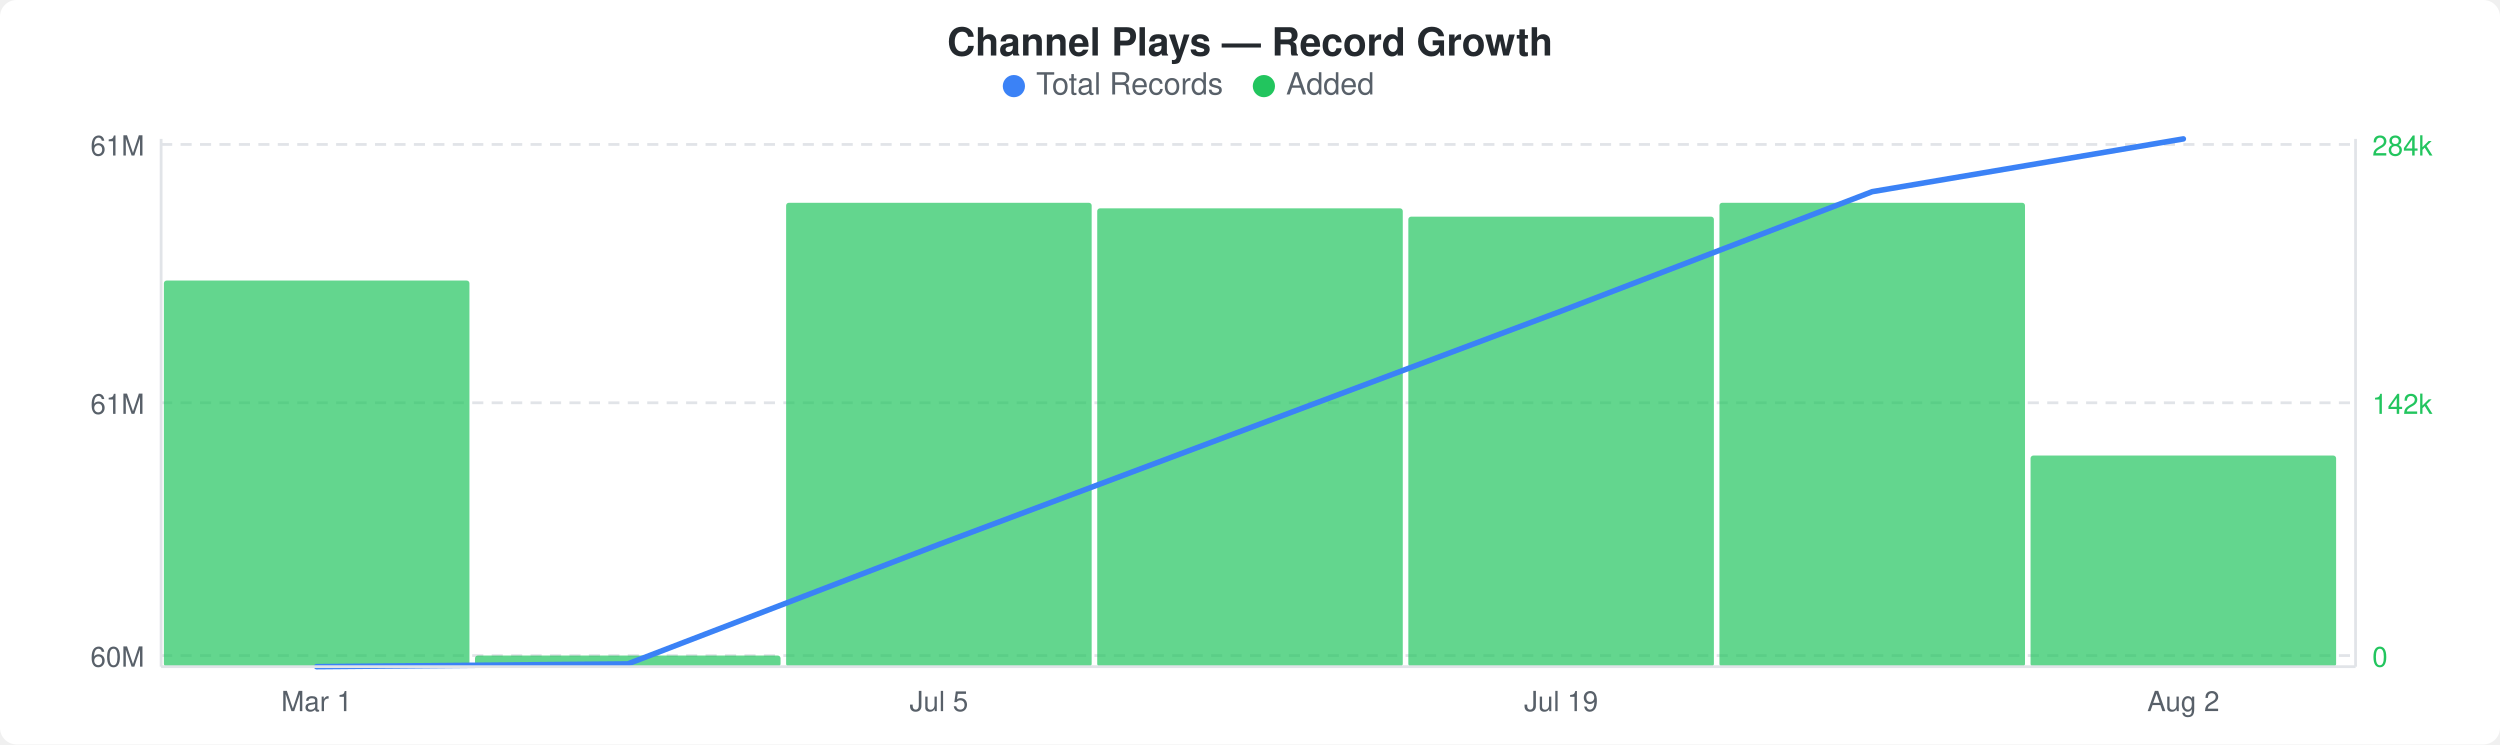
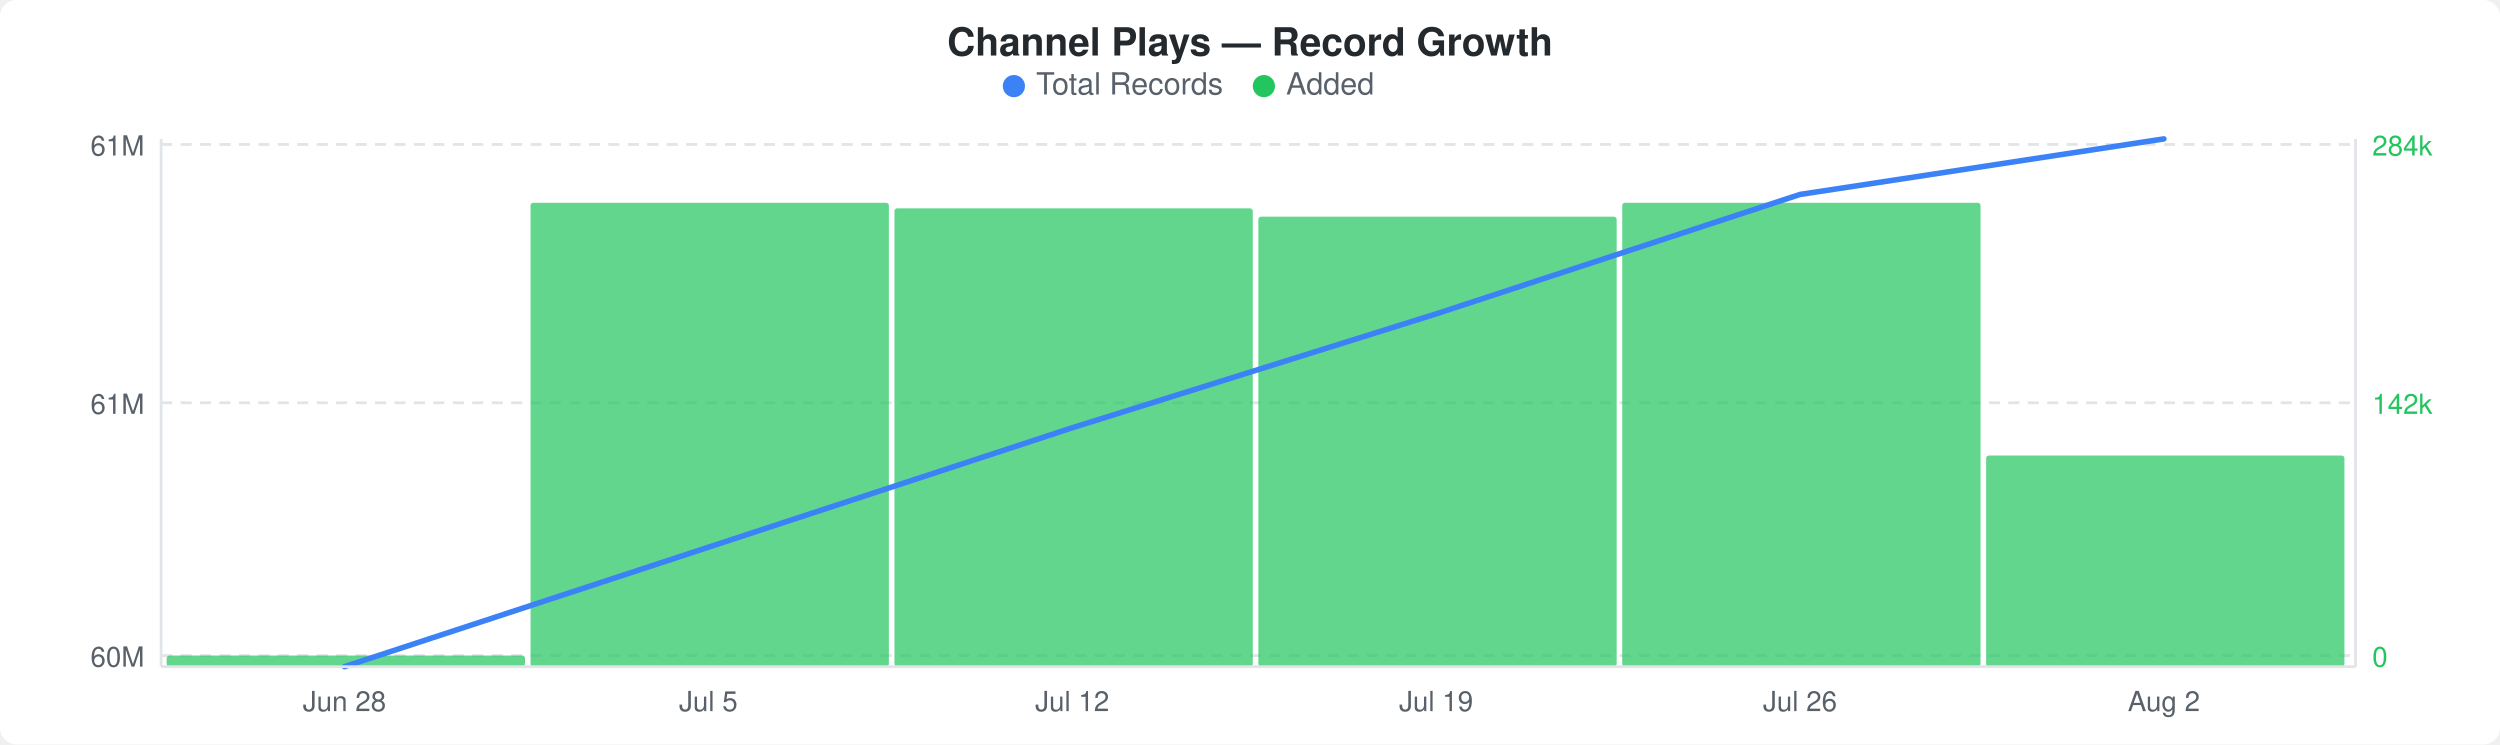
<svg xmlns="http://www.w3.org/2000/svg" width="900" height="268" viewBox="0 0 900 268">
  <rect width="900" height="268" fill="#ffffff" rx="6" ry="6" />
  <text x="450" y="20" text-anchor="middle" font-family="-apple-system, BlinkMacSystemFont, &quot;Segoe UI&quot;, Helvetica, Arial, sans-serif" font-size="14" font-weight="600" fill="#24292e">Channel Plays — Record Growth</text>
  <circle cx="365" cy="31" r="4" fill="#3b82f6" />
  <text x="373" y="34" font-family="-apple-system, BlinkMacSystemFont, &quot;Segoe UI&quot;, Helvetica, Arial, sans-serif" font-size="11" fill="#586069">Total Records</text>
  <circle cx="455" cy="31" r="4" fill="#22c55e" />
  <text x="463" y="34" font-family="-apple-system, BlinkMacSystemFont, &quot;Segoe UI&quot;, Helvetica, Arial, sans-serif" font-size="11" fill="#586069">Added</text>
  <line x1="58" y1="52" x2="848" y2="52" stroke="#e1e4e8" stroke-width="1" stroke-dasharray="4,3" />
  <line x1="58" y1="145" x2="848" y2="145" stroke="#e1e4e8" stroke-width="1" stroke-dasharray="4,3" />
  <line x1="58" y1="236" x2="848" y2="236" stroke="#e1e4e8" stroke-width="1" stroke-dasharray="4,3" />
-   <rect x="59" y="101" width="110" height="139" rx="1" fill="#22c55eb3" />
-   <rect x="171" y="236" width="110" height="4" rx="1" fill="#22c55eb3" />
-   <rect x="283" y="73" width="110" height="167" rx="1" fill="#22c55eb3" />
-   <rect x="395" y="75" width="110" height="165" rx="1" fill="#22c55eb3" />
-   <rect x="507" y="78" width="110" height="162" rx="1" fill="#22c55eb3" />
-   <rect x="619" y="73" width="110" height="167" rx="1" fill="#22c55eb3" />
-   <rect x="731" y="164" width="110" height="76" rx="1" fill="#22c55eb3" />
-   <polyline points="114,240 226,239 338,196 450,154 562,112 674,69 786,50" fill="none" stroke="#3b82f6" stroke-width="2" stroke-linejoin="round" stroke-linecap="round" />
+   <rect x="60" y="236" width="129" height="4" rx="1" fill="#22c55eb3" />
+   <rect x="191" y="73" width="129" height="167" rx="1" fill="#22c55eb3" />
+   <rect x="322" y="75" width="129" height="165" rx="1" fill="#22c55eb3" />
+   <rect x="453" y="78" width="129" height="162" rx="1" fill="#22c55eb3" />
+   <rect x="584" y="73" width="129" height="167" rx="1" fill="#22c55eb3" />
+   <rect x="715" y="164" width="129" height="76" rx="1" fill="#22c55eb3" />
+   <polyline points="124,240 255,197 386,154 517,113 648,70 779,50" fill="none" stroke="#3b82f6" stroke-width="2" stroke-linejoin="round" stroke-linecap="round" />
  <text x="52" y="56" text-anchor="end" font-family="-apple-system, BlinkMacSystemFont, &quot;Segoe UI&quot;, Helvetica, Arial, sans-serif" font-size="10" fill="#586069">61M</text>
  <text x="52" y="149" text-anchor="end" font-family="-apple-system, BlinkMacSystemFont, &quot;Segoe UI&quot;, Helvetica, Arial, sans-serif" font-size="10" fill="#586069">61M</text>
  <text x="52" y="240" text-anchor="end" font-family="-apple-system, BlinkMacSystemFont, &quot;Segoe UI&quot;, Helvetica, Arial, sans-serif" font-size="10" fill="#586069">60M</text>
  <text x="854" y="56" text-anchor="start" font-family="-apple-system, BlinkMacSystemFont, &quot;Segoe UI&quot;, Helvetica, Arial, sans-serif" font-size="10" fill="#22c55e">284k</text>
  <text x="854" y="149" text-anchor="start" font-family="-apple-system, BlinkMacSystemFont, &quot;Segoe UI&quot;, Helvetica, Arial, sans-serif" font-size="10" fill="#22c55e">142k</text>
  <text x="854" y="240" text-anchor="start" font-family="-apple-system, BlinkMacSystemFont, &quot;Segoe UI&quot;, Helvetica, Arial, sans-serif" font-size="10" fill="#22c55e">0</text>
  <line x1="58" y1="50" x2="58" y2="240" stroke="#e1e4e8" stroke-width="1" />
  <line x1="58" y1="240" x2="848" y2="240" stroke="#e1e4e8" stroke-width="1" />
  <line x1="848" y1="50" x2="848" y2="240" stroke="#e1e4e8" stroke-width="1" />
-   <text x="114" y="256" text-anchor="middle" font-family="-apple-system, BlinkMacSystemFont, &quot;Segoe UI&quot;, Helvetica, Arial, sans-serif" font-size="10" fill="#586069">Mar 1</text>
-   <text x="338" y="256" text-anchor="middle" font-family="-apple-system, BlinkMacSystemFont, &quot;Segoe UI&quot;, Helvetica, Arial, sans-serif" font-size="10" fill="#586069">Jul 5</text>
-   <text x="562" y="256" text-anchor="middle" font-family="-apple-system, BlinkMacSystemFont, &quot;Segoe UI&quot;, Helvetica, Arial, sans-serif" font-size="10" fill="#586069">Jul 19</text>
-   <text x="786" y="256" text-anchor="middle" font-family="-apple-system, BlinkMacSystemFont, &quot;Segoe UI&quot;, Helvetica, Arial, sans-serif" font-size="10" fill="#586069">Aug 2</text>
+   <text x="124" y="256" text-anchor="middle" font-family="-apple-system, BlinkMacSystemFont, &quot;Segoe UI&quot;, Helvetica, Arial, sans-serif" font-size="10" fill="#586069">Jun 28</text>
+   <text x="255" y="256" text-anchor="middle" font-family="-apple-system, BlinkMacSystemFont, &quot;Segoe UI&quot;, Helvetica, Arial, sans-serif" font-size="10" fill="#586069">Jul 5</text>
+   <text x="386" y="256" text-anchor="middle" font-family="-apple-system, BlinkMacSystemFont, &quot;Segoe UI&quot;, Helvetica, Arial, sans-serif" font-size="10" fill="#586069">Jul 12</text>
+   <text x="517" y="256" text-anchor="middle" font-family="-apple-system, BlinkMacSystemFont, &quot;Segoe UI&quot;, Helvetica, Arial, sans-serif" font-size="10" fill="#586069">Jul 19</text>
+   <text x="648" y="256" text-anchor="middle" font-family="-apple-system, BlinkMacSystemFont, &quot;Segoe UI&quot;, Helvetica, Arial, sans-serif" font-size="10" fill="#586069">Jul 26</text>
+   <text x="779" y="256" text-anchor="middle" font-family="-apple-system, BlinkMacSystemFont, &quot;Segoe UI&quot;, Helvetica, Arial, sans-serif" font-size="10" fill="#586069">Aug 2</text>
</svg>
